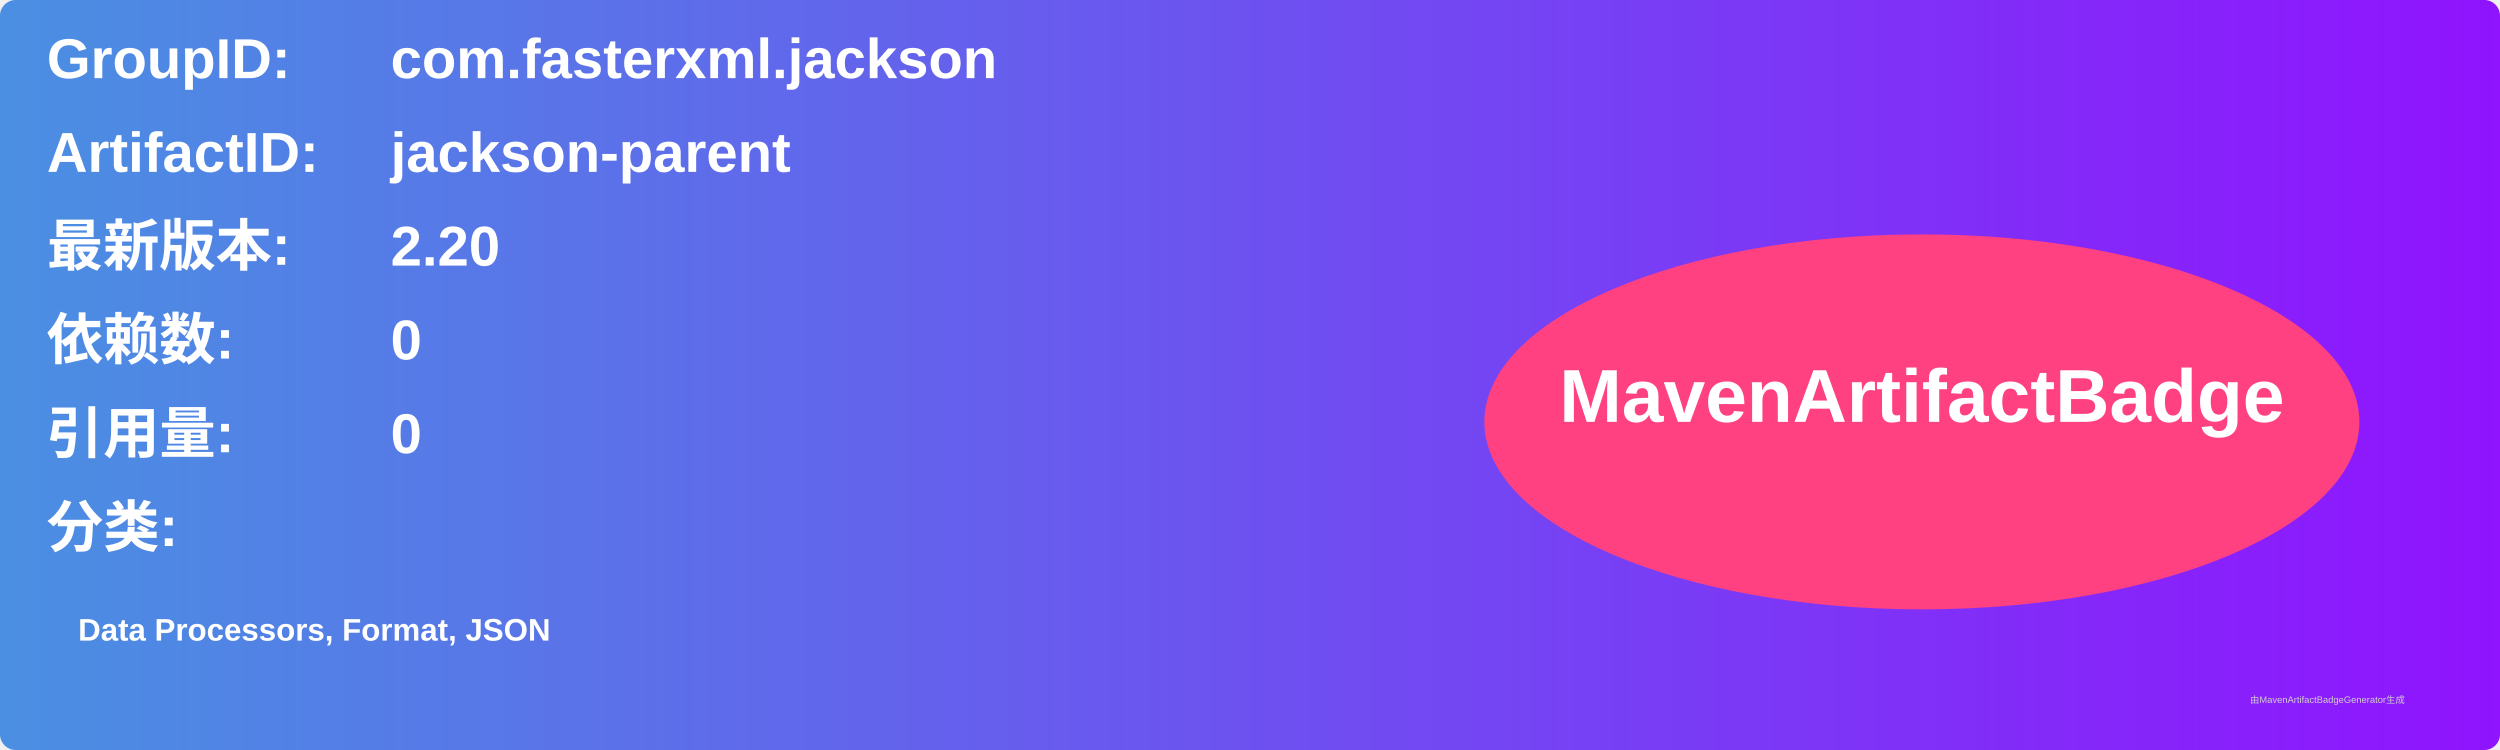
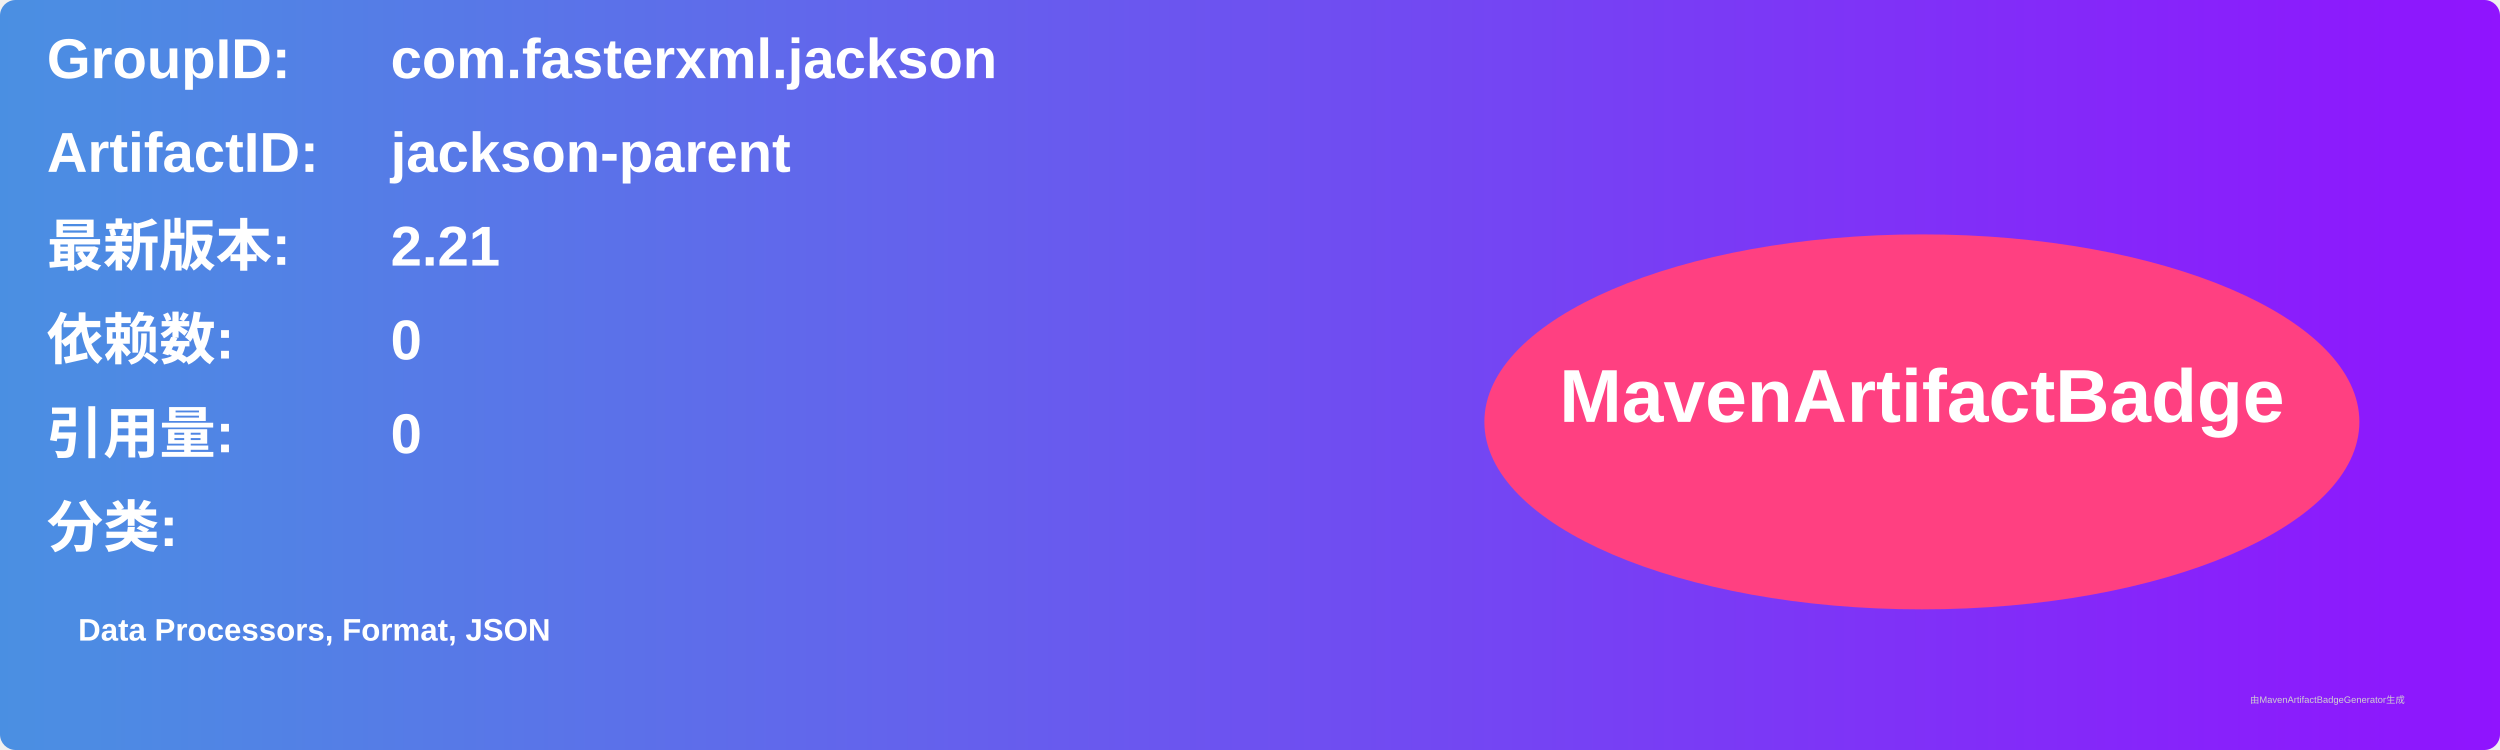
<svg xmlns="http://www.w3.org/2000/svg" width="800" height="240" viewBox="0 0 800 240">
  <linearGradient id="grad" x1="0%" y1="0%" x2="100%" y2="0%">
    <stop offset="0%" stop-color="#4a90e2" />
    <stop offset="100%" stop-color="#9013fe" />
  </linearGradient>
  <rect width="100%" height="100%" rx="5" ry="5" fill="url(#grad)" />
  <g transform="translate(15, 15)">
    <text x="0" y="10" font-family="Arial" font-size="18" fill="white" font-weight="bold" width="260">GroupID:</text>
    <text x="110" y="10" font-family="Arial" font-size="18" fill="white" font-weight="bold" width="460">com.fasterxml.jackson</text>
    <text x="0" y="40" font-family="Arial" font-size="18" fill="white" font-weight="bold" width="260">ArtifactID:</text>
    <text x="110" y="40" font-family="Arial" font-size="18" fill="white" font-weight="bold" width="460">jackson-parent</text>
    <text x="0" y="70" font-family="Arial" font-size="18" fill="white" font-weight="bold">最新版本:</text>
    <text x="110" y="70" font-family="Arial" font-size="18" fill="white" font-weight="bold">
-       <tspan font-weight="bold">2.20</tspan>
+       <tspan font-weight="bold">2.21</tspan>
    </text>
    <text x="0" y="100" font-family="Arial" font-size="18" fill="white" font-weight="bold">依赖数: </text>
    <text x="110" y="100" font-family="Arial" font-size="18" fill="white">
      <tspan font-weight="bold">0</tspan>
    </text>
    <text x="0" y="130" font-family="Arial" font-size="18" fill="white" font-weight="bold">引用量: </text>
    <text x="110" y="130" font-family="Arial" font-size="18" fill="white">
      <tspan font-weight="bold">0</tspan>
    </text>
    <text x="0" y="160" font-family="Arial" font-size="18" fill="white" font-weight="bold">分类:</text>
    <text x="10" y="190" font-family="Arial" font-size="10" fill="white">
      <tspan font-weight="bold">Data Processors, Format, JSON</tspan>
    </text>
    <ellipse cx="600" cy="120" rx="140" ry="60" fill="#ff4081" />
    <text x="600" y="120" text-anchor="middle" font-family="Arial" font-size="24" fill="white" font-weight="bold">MavenArtifactBadge</text>
  </g>
  <text x="720" y="225" font-family="Arial" font-size="3" fill="#d0d0d0">由MavenArtifactBadgeGenerator生成</text>
</svg>
